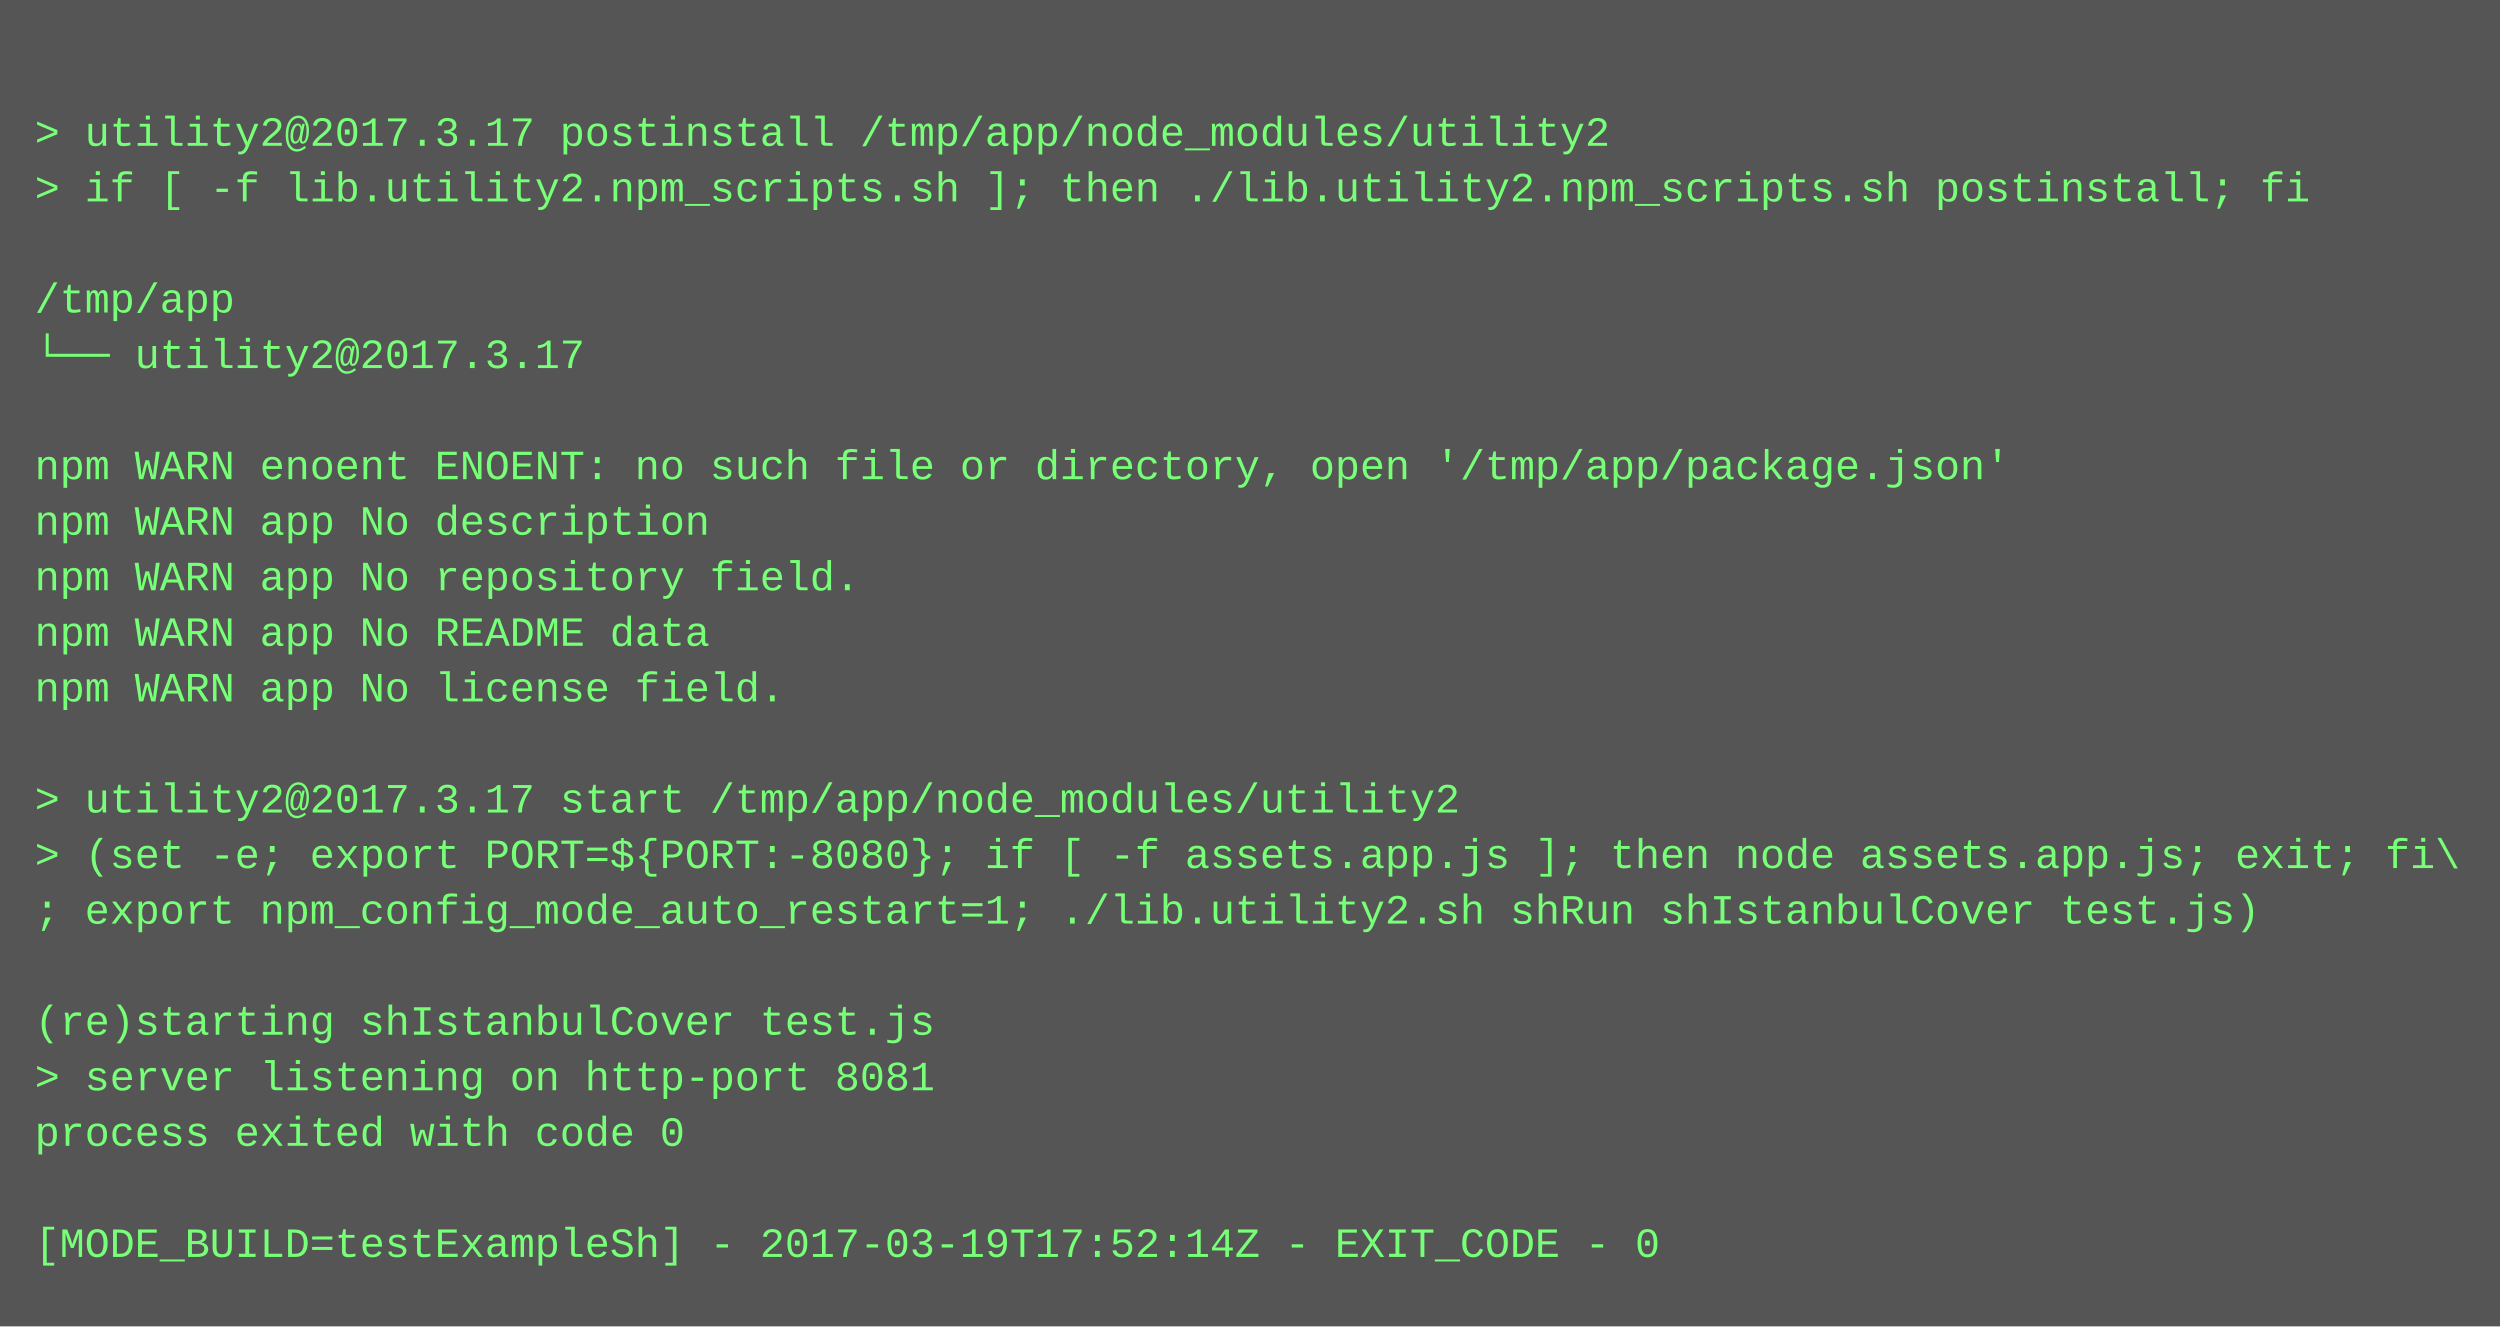
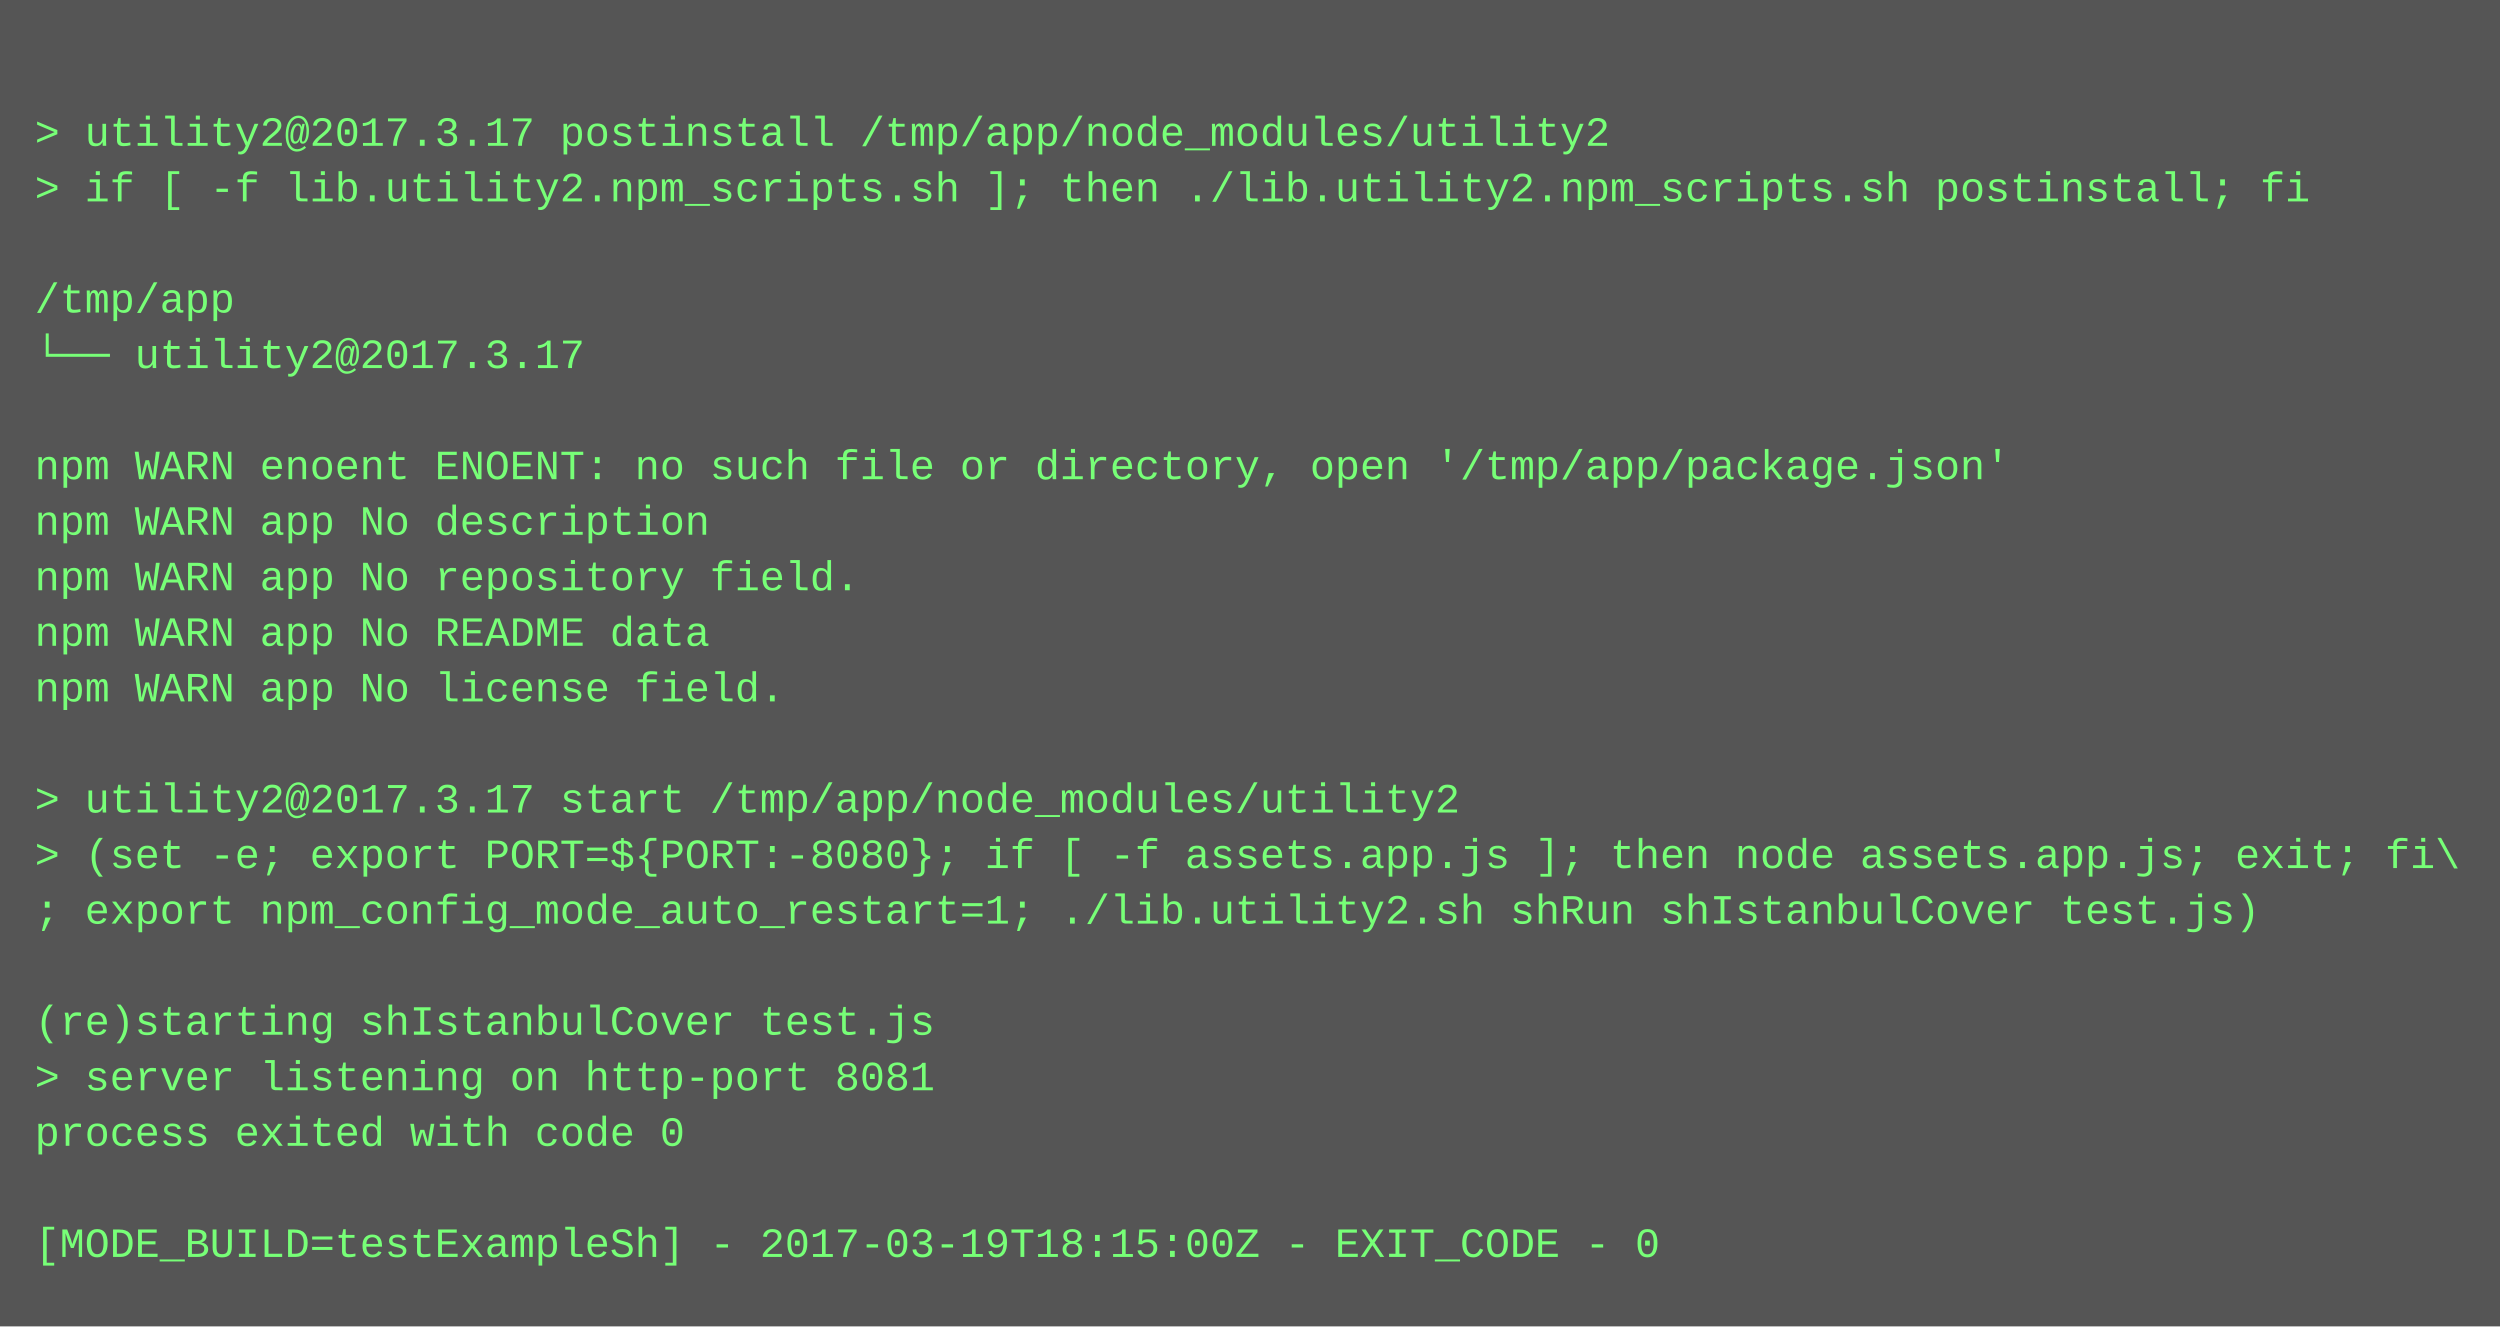
<svg xmlns="http://www.w3.org/2000/svg" height="382" width="720">
  <rect height="382" fill="#555" width="720" />
  <text fill="#7f7" font-family="Courier New" font-size="12" xml:space="preserve">
    <tspan x="10" y="26" />
    <tspan x="10" y="42">&gt; utility2@2017.3.17 postinstall /tmp/app/node_modules/utility2</tspan>
    <tspan x="10" y="58">&gt; if [ -f lib.utility2.npm_scripts.sh ]; then ./lib.utility2.npm_scripts.sh postinstall; fi</tspan>
    <tspan x="10" y="74" />
    <tspan x="10" y="90">/tmp/app</tspan>
    <tspan x="10" y="106">└── utility2@2017.3.17 </tspan>
    <tspan x="10" y="122" />
    <tspan x="10" y="138">npm WARN enoent ENOENT: no such file or directory, open '/tmp/app/package.json'</tspan>
    <tspan x="10" y="154">npm WARN app No description</tspan>
    <tspan x="10" y="170">npm WARN app No repository field.</tspan>
    <tspan x="10" y="186">npm WARN app No README data</tspan>
    <tspan x="10" y="202">npm WARN app No license field.</tspan>
    <tspan x="10" y="218" />
    <tspan x="10" y="234">&gt; utility2@2017.3.17 start /tmp/app/node_modules/utility2</tspan>
    <tspan x="10" y="250">&gt; (set -e; export PORT=${PORT:-8080}; if [ -f assets.app.js ]; then node assets.app.js; exit; fi\</tspan>
    <tspan x="10" y="266">; export npm_config_mode_auto_restart=1; ./lib.utility2.sh shRun shIstanbulCover test.js)</tspan>
    <tspan x="10" y="282" />
    <tspan x="10" y="298">(re)starting shIstanbulCover test.js</tspan>
    <tspan x="10" y="314">&gt; server listening on http-port 8081</tspan>
    <tspan x="10" y="330">process exited with code 0</tspan>
    <tspan x="10" y="346" />
-     <tspan x="10" y="362">[MODE_BUILD=testExampleSh] - 2017-03-19T17:52:14Z - EXIT_CODE - 0</tspan>
+     <tspan x="10" y="362">[MODE_BUILD=testExampleSh] - 2017-03-19T18:15:00Z - EXIT_CODE - 0</tspan>
  </text>
</svg>
